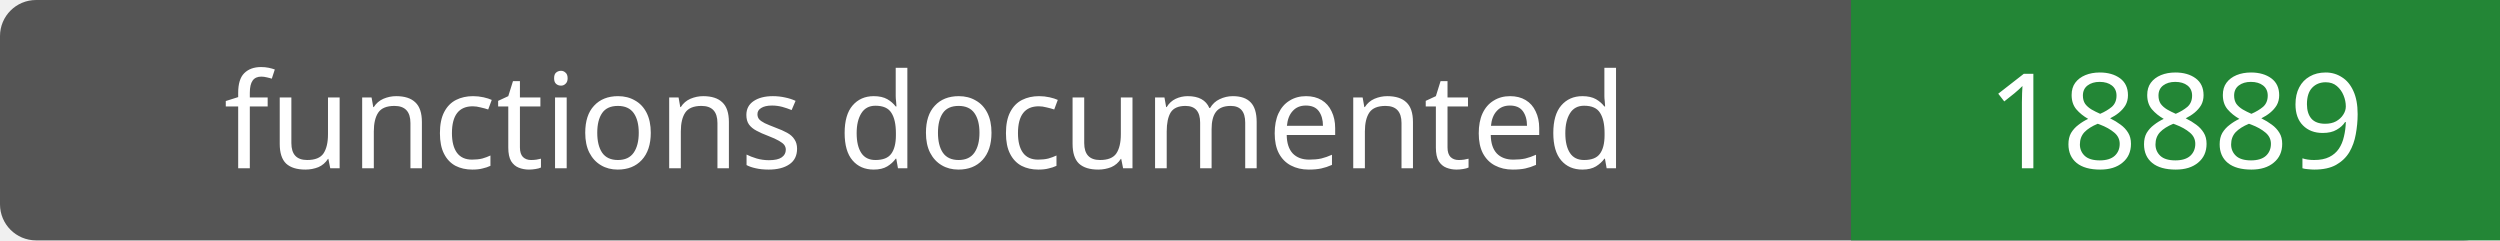
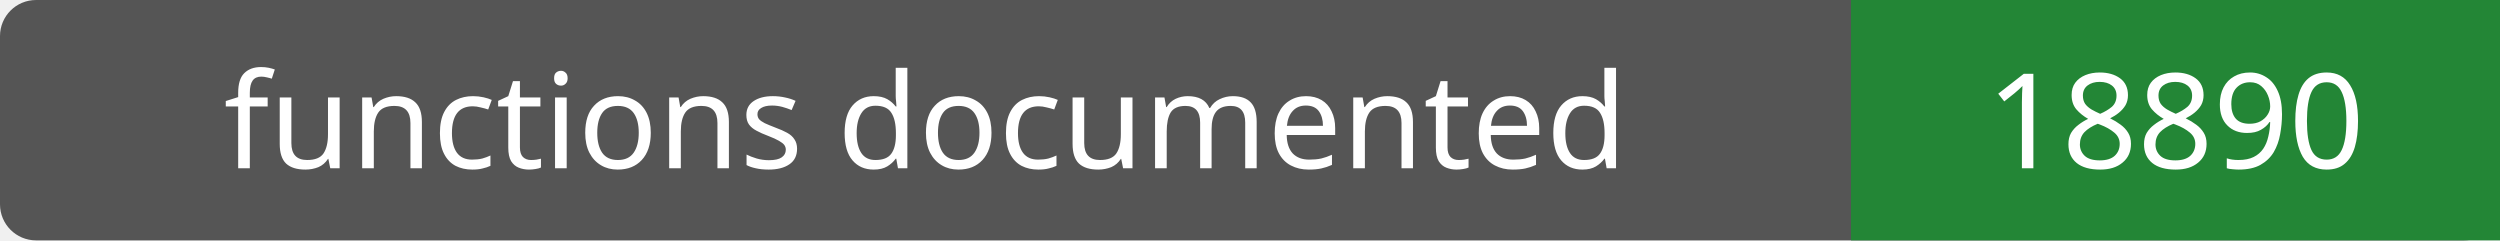
- <svg xmlns="http://www.w3.org/2000/svg" width="208" height="20" role="img" aria-label="functions documented: 18889">
+ <svg xmlns="http://www.w3.org/2000/svg" width="208" height="20" role="img" aria-label="functions documented: 18890">
  <rect width="208" height="20" rx="3" fill="#555" />
  <path fill="#238636" d="M154 0h54v20H154z" />
  <g fill="#fff" text-anchor="middle" font-family="Verdana,sans-serif" font-size="11">
    <text x="77.0" y="14">functions documented</text>
-     <text x="181.0" y="14">18889</text>
+     <text x="181.0" y="14">18890</text>
  </g>
</svg>
